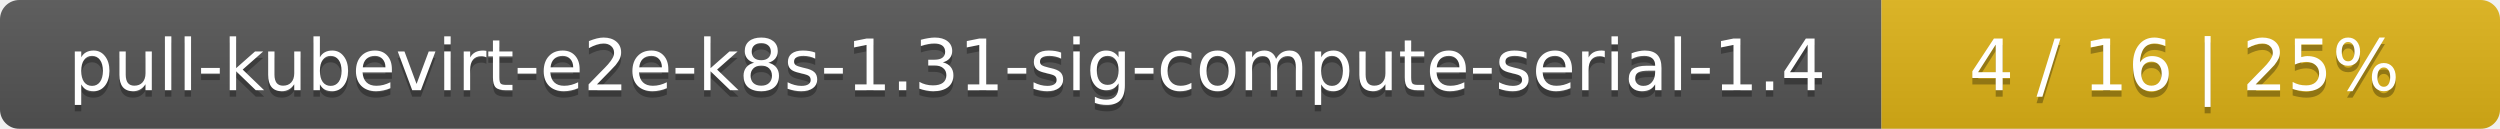
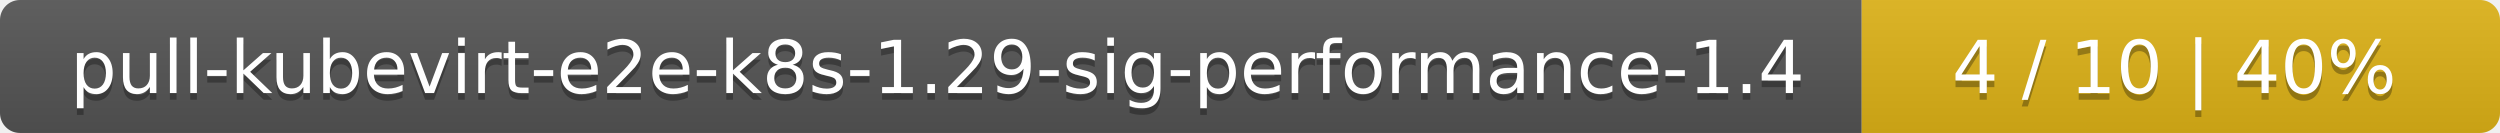
- <svg xmlns="http://www.w3.org/2000/svg" width="388" height="20">
+ <svg xmlns="http://www.w3.org/2000/svg" width="376" height="20">
  <linearGradient id="smooth" x2="0" y2="100%">
    <stop offset="0" stop-color="#bbb" stop-opacity=".1" />
    <stop offset="1" stop-opacity=".1" />
  </linearGradient>
  <mask id="round">
-     <rect width="388" height="20" rx="3" fill="#fff" />
+     <rect width="376" height="20" rx="3" fill="#fff" />
  </mask>
  <g mask="url(#round)">
-     <rect width="292" height="20" fill="#555" />
-     <rect x="292" width="96" height="20" fill="#dfb317" />
-     <rect width="388" height="20" fill="url(#smooth)" />
+     <rect width="280" height="20" fill="#555" />
+     <rect x="280" width="96" height="20" fill="#dfb317" />
+     <rect width="376" height="20" fill="url(#smooth)" />
  </g>
  <g fill="#fff" text-anchor="middle" font-family="DejaVu Sans,Verdana,Geneva,sans-serif" font-size="11">
-     <text x="147" y="15" fill="#010101" fill-opacity=".3">pull-kubevirt-e2e-k8s-1.31-sig-compute-serial-1.4</text>
-     <text x="147" y="14">pull-kubevirt-e2e-k8s-1.31-sig-compute-serial-1.4</text>
-     <text x="339" y="15" fill="#010101" fill-opacity=".3">4 / 16    |    25%</text>
-     <text x="339" y="14">4 / 16    |    25%</text>
+     <text x="141" y="15" fill="#010101" fill-opacity=".3">pull-kubevirt-e2e-k8s-1.29-sig-performance-1.4</text>
+     <text x="141" y="14">pull-kubevirt-e2e-k8s-1.29-sig-performance-1.4</text>
+     <text x="327" y="15" fill="#010101" fill-opacity=".3">4 / 10    |    40%</text>
+     <text x="327" y="14">4 / 10    |    40%</text>
  </g>
</svg>
